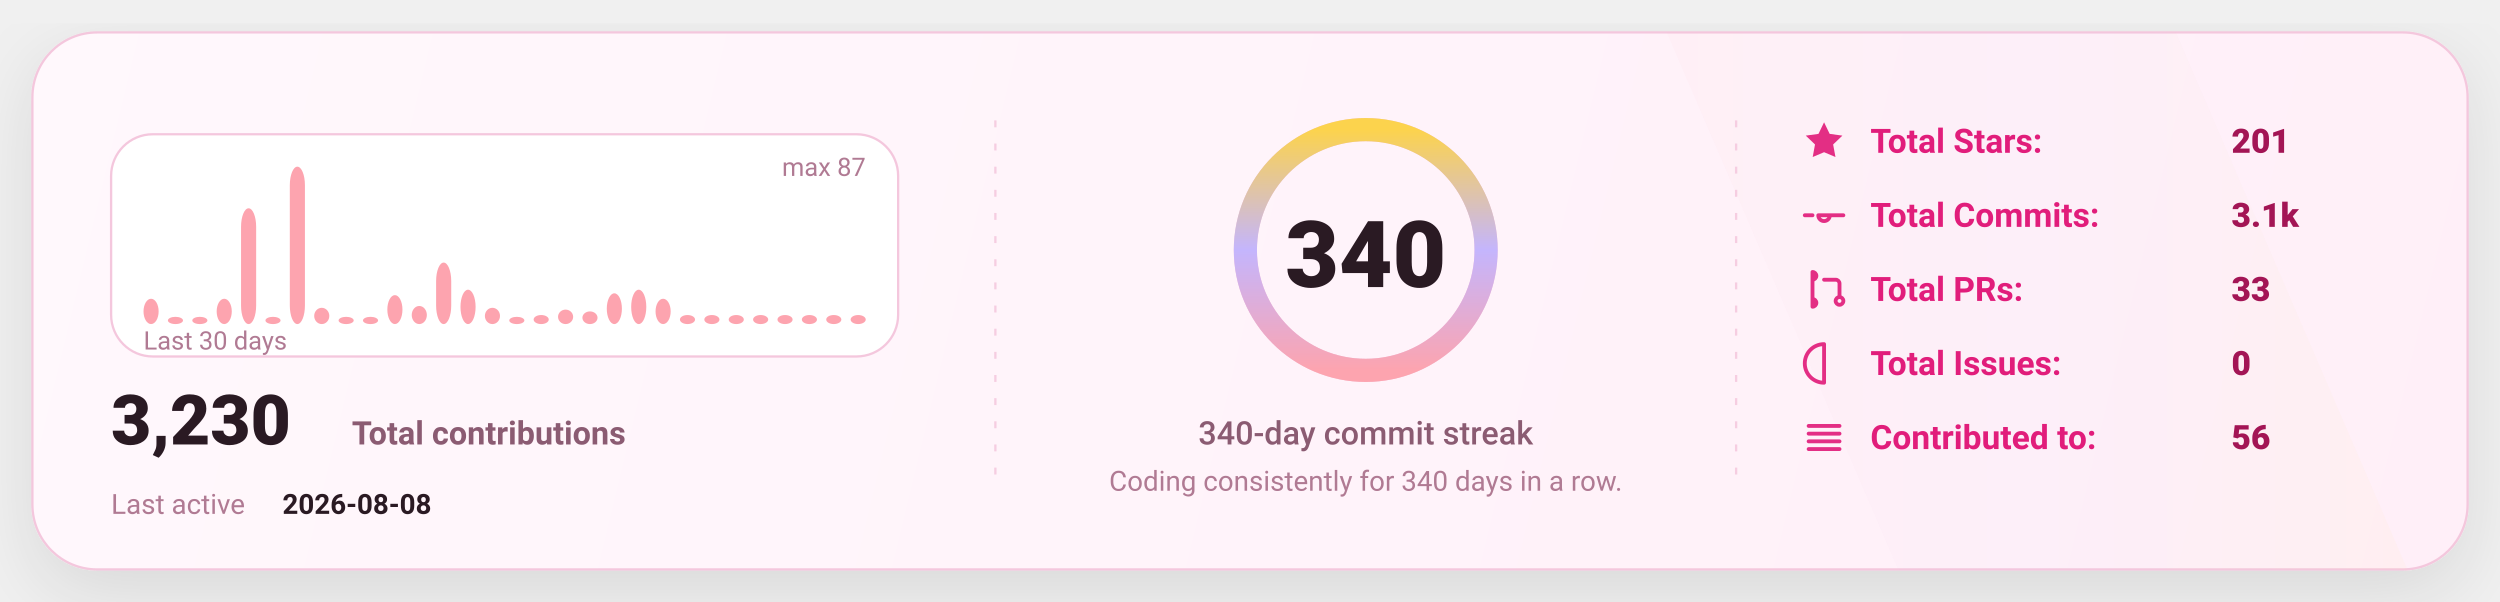
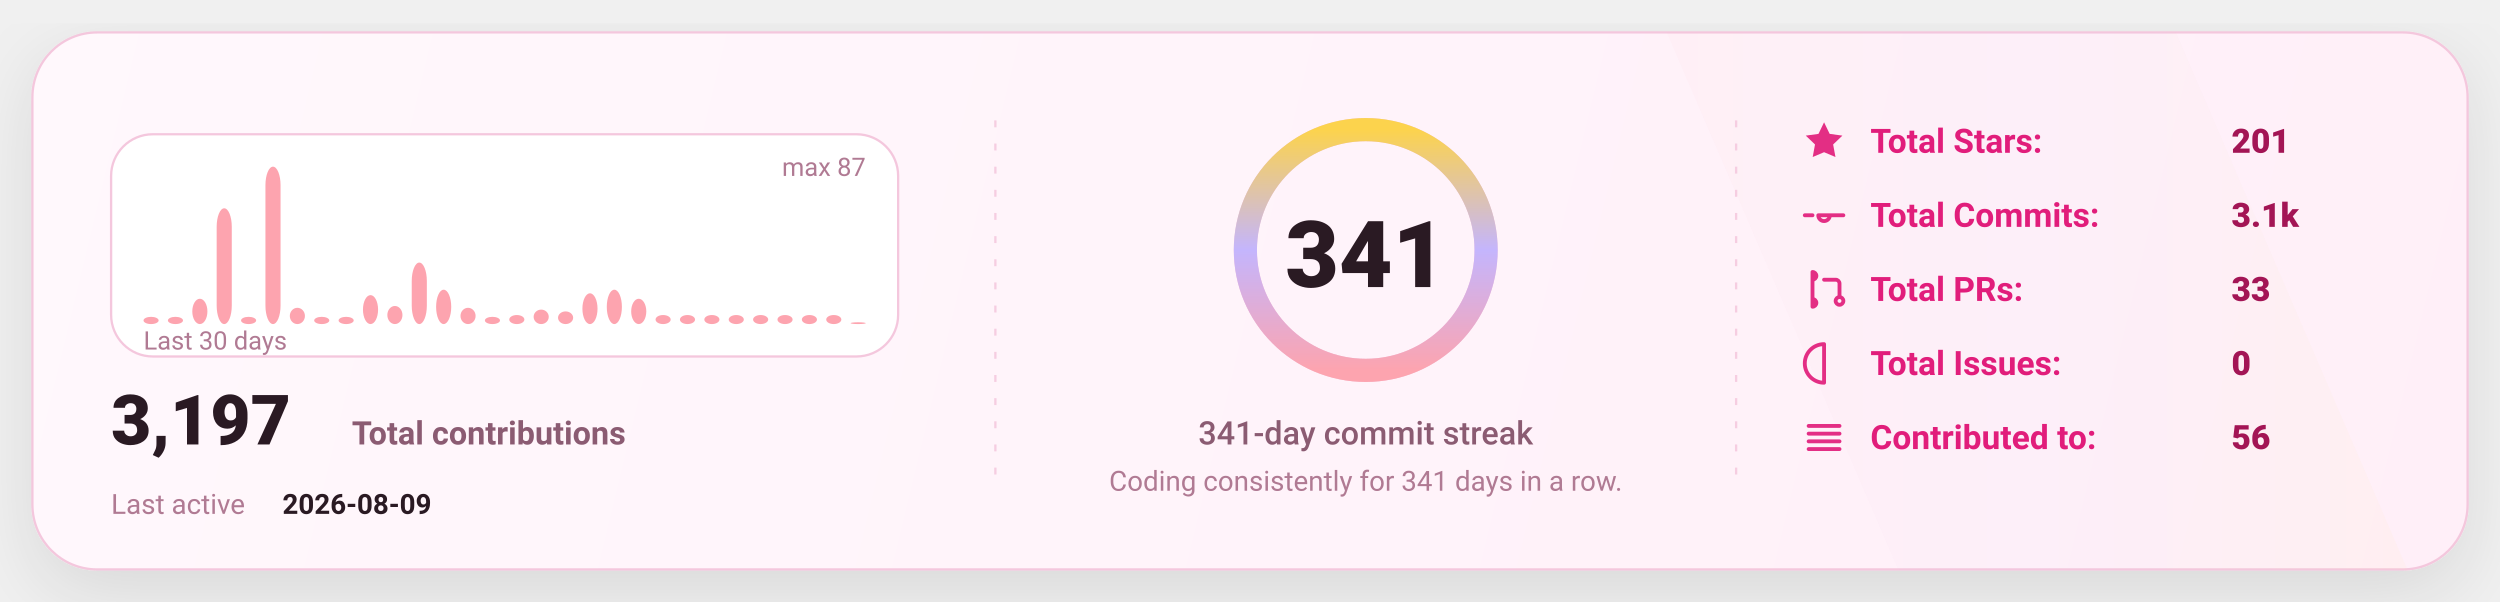
<svg xmlns="http://www.w3.org/2000/svg" width="1080" height="260" viewBox="0 0 1080 260" fill="none" role="img" aria-label="GitHub stats card">
  <defs>
    <linearGradient id="bg" x1="0" y1="0" x2="1080" y2="260" gradientUnits="userSpaceOnUse">
      <stop stop-color="#FFF8FC" />
      <stop offset="1" stop-color="#FFEFF8" />
    </linearGradient>
    <linearGradient id="accent" x1="0" y1="0" x2="1" y2="0">
      <stop offset="0" stop-color="#FDA4AF" />
      <stop offset="0.5" stop-color="#C4B5FD" />
      <stop offset="1" stop-color="#FCD34D" />
    </linearGradient>
    <linearGradient id="chartFill" x1="0" y1="0" x2="0" y2="1">
      <stop stop-color="#FDA4AF" stop-opacity="0.18" />
      <stop offset="1" stop-color="#FDA4AF" stop-opacity="0" />
    </linearGradient>
    <filter id="shadow" x="-20%" y="-20%" width="140%" height="140%">
      <feDropShadow dx="0" dy="10" stdDeviation="16" flood-color="#000000" flood-opacity="0.1" />
    </filter>
    <style>
      text { font-family: "Comic Sans MS","Trebuchet MS","Segoe UI",system-ui,-apple-system,Roboto,Helvetica,Arial,sans-serif; dominant-baseline: alphabetic; }
    </style>
  </defs>
  <rect x="14" y="14" width="1052" height="232" rx="28" fill="url(#bg)" stroke="#F4C7DD" stroke-width="1" filter="url(#shadow)" />
  <path d="M720 14     L940 14     L1040 246     L820 246 Z" fill="url(#accent)" opacity="0.04" />
  <line x1="430" y1="52" x2="430" y2="208" stroke="#F4C7DD" stroke-width="1" stroke-dasharray="3 7" opacity="0.85" />
  <line x1="430" y1="52" x2="430" y2="208" stroke="url(#accent)" stroke-width="1.4" stroke-dasharray="2 7" opacity="0.65" />
  <line x1="750" y1="52" x2="750" y2="208" stroke="#F4C7DD" stroke-width="1" stroke-dasharray="3 7" opacity="0.85" />
  <line x1="750" y1="52" x2="750" y2="208" stroke="url(#accent)" stroke-width="1.4" stroke-dasharray="2 7" opacity="0.65" />
  <g transform="translate(48,58)">
    <rect x="0" y="0" width="340" height="96" rx="18" fill="#FFFFFF" stroke="#F4C7DD" />
-     <rect x="14.00" y="71.06" width="6.53" height="10.94" rx="8.00" fill="#FDA4AF" />
+     <rect x="14.00" y="78.87" width="6.53" height="3.13" rx="8.00" fill="#FDA4AF" />
    <rect x="24.53" y="78.87" width="6.53" height="3.13" rx="8.00" fill="#FDA4AF" />
-     <rect x="35.07" y="78.87" width="6.53" height="3.13" rx="8.00" fill="#FDA4AF" />
-     <rect x="45.60" y="71.06" width="6.53" height="10.94" rx="8.00" fill="#FDA4AF" />
-     <rect x="56.13" y="31.98" width="6.53" height="50.02" rx="8.00" fill="#FDA4AF" />
-     <rect x="66.67" y="78.87" width="6.53" height="3.13" rx="8.00" fill="#FDA4AF" />
-     <rect x="77.20" y="14.00" width="6.53" height="68.00" rx="8.00" fill="#FDA4AF" />
-     <rect x="87.73" y="74.97" width="6.53" height="7.03" rx="8.00" fill="#FDA4AF" />
+     <rect x="35.07" y="71.06" width="6.53" height="10.94" rx="8.00" fill="#FDA4AF" />
+     <rect x="45.60" y="31.98" width="6.53" height="50.02" rx="8.00" fill="#FDA4AF" />
+     <rect x="56.13" y="78.87" width="6.53" height="3.13" rx="8.00" fill="#FDA4AF" />
+     <rect x="66.67" y="14.00" width="6.53" height="68.00" rx="8.00" fill="#FDA4AF" />
+     <rect x="77.20" y="74.97" width="6.53" height="7.03" rx="8.00" fill="#FDA4AF" />
+     <rect x="87.73" y="78.87" width="6.53" height="3.13" rx="8.00" fill="#FDA4AF" />
    <rect x="98.27" y="78.87" width="6.53" height="3.13" rx="8.00" fill="#FDA4AF" />
-     <rect x="108.80" y="78.87" width="6.53" height="3.13" rx="8.00" fill="#FDA4AF" />
-     <rect x="119.33" y="69.49" width="6.53" height="12.51" rx="8.00" fill="#FDA4AF" />
-     <rect x="129.87" y="74.18" width="6.53" height="7.82" rx="8.00" fill="#FDA4AF" />
-     <rect x="140.40" y="55.43" width="6.53" height="26.57" rx="8.00" fill="#FDA4AF" />
-     <rect x="150.93" y="67.15" width="6.53" height="14.85" rx="8.00" fill="#FDA4AF" />
-     <rect x="161.47" y="74.97" width="6.53" height="7.03" rx="8.00" fill="#FDA4AF" />
-     <rect x="172.00" y="78.87" width="6.53" height="3.13" rx="8.00" fill="#FDA4AF" />
-     <rect x="182.53" y="78.09" width="6.53" height="3.91" rx="8.00" fill="#FDA4AF" />
-     <rect x="193.07" y="75.75" width="6.53" height="6.25" rx="8.00" fill="#FDA4AF" />
-     <rect x="203.60" y="76.53" width="6.53" height="5.47" rx="8.00" fill="#FDA4AF" />
-     <rect x="214.13" y="68.71" width="6.53" height="13.29" rx="8.00" fill="#FDA4AF" />
-     <rect x="224.67" y="67.15" width="6.53" height="14.85" rx="8.00" fill="#FDA4AF" />
-     <rect x="235.20" y="71.06" width="6.53" height="10.94" rx="8.00" fill="#FDA4AF" />
+     <rect x="108.80" y="69.49" width="6.53" height="12.51" rx="8.00" fill="#FDA4AF" />
+     <rect x="119.33" y="74.18" width="6.53" height="7.82" rx="8.00" fill="#FDA4AF" />
+     <rect x="129.87" y="55.43" width="6.53" height="26.57" rx="8.00" fill="#FDA4AF" />
+     <rect x="140.40" y="67.15" width="6.53" height="14.85" rx="8.00" fill="#FDA4AF" />
+     <rect x="150.93" y="74.97" width="6.53" height="7.03" rx="8.00" fill="#FDA4AF" />
+     <rect x="161.47" y="78.87" width="6.53" height="3.13" rx="8.00" fill="#FDA4AF" />
+     <rect x="172.00" y="78.09" width="6.53" height="3.91" rx="8.00" fill="#FDA4AF" />
+     <rect x="182.53" y="75.75" width="6.53" height="6.25" rx="8.00" fill="#FDA4AF" />
+     <rect x="193.07" y="76.53" width="6.53" height="5.47" rx="8.00" fill="#FDA4AF" />
+     <rect x="203.60" y="68.71" width="6.53" height="13.29" rx="8.00" fill="#FDA4AF" />
+     <rect x="214.13" y="67.15" width="6.53" height="14.85" rx="8.00" fill="#FDA4AF" />
+     <rect x="224.67" y="71.06" width="6.53" height="10.94" rx="8.00" fill="#FDA4AF" />
+     <rect x="235.20" y="78.09" width="6.53" height="3.91" rx="8.00" fill="#FDA4AF" />
    <rect x="245.73" y="78.09" width="6.53" height="3.91" rx="8.00" fill="#FDA4AF" />
    <rect x="256.27" y="78.09" width="6.53" height="3.91" rx="8.00" fill="#FDA4AF" />
    <rect x="266.80" y="78.09" width="6.53" height="3.91" rx="8.00" fill="#FDA4AF" />
    <rect x="277.33" y="78.09" width="6.53" height="3.91" rx="8.00" fill="#FDA4AF" />
    <rect x="287.87" y="78.09" width="6.53" height="3.91" rx="8.00" fill="#FDA4AF" />
    <rect x="298.40" y="78.09" width="6.53" height="3.91" rx="8.00" fill="#FDA4AF" />
    <rect x="308.93" y="78.09" width="6.53" height="3.91" rx="8.00" fill="#FDA4AF" />
-     <rect x="319.47" y="78.09" width="6.53" height="3.91" rx="8.00" fill="#FDA4AF" />
+     <rect x="319.47" y="81.22" width="6.53" height="0.78" rx="8.00" fill="#FDA4AF" />
    <text x="14" y="93.00" fill="#B07A93" font-size="11">
      Last 30 days
    </text>
    <text x="326.00" y="18" text-anchor="end" fill="#B07A93" font-size="11">
      max 87
    </text>
    <g transform="translate(0,134)">
      <text x="0" y="0" fill="#2A1A23" font-size="30" font-weight="820">
-         3,230
+         3,197
      </text>
      <text x="104" y="0" fill="#8B5B72" font-size="14" font-weight="650">
        Total contributions
      </text>
      <text x="0" y="30" fill="#B07A93" font-size="12">
        Last active
      </text>
      <text x="74" y="30" fill="#2A1A23" font-size="12" font-weight="700">
-         2026-08-08
+         2026-08-09
      </text>
    </g>
  </g>
  <g>
    <circle cx="590" cy="108" r="52" stroke="#F4C7DD" stroke-width="10" />
    <circle cx="590" cy="108" r="52" stroke="url(#accent)" stroke-width="10" stroke-linecap="round" stroke-dasharray="326.73 326.73" transform="rotate(-90 590 108)" />
    <text x="590" y="124.00" text-anchor="middle" fill="#2A1A23" font-size="40" font-weight="900">
-       340
+       341
    </text>
    <text x="590" y="192.00" text-anchor="middle" fill="#8B5B72" font-size="14" font-weight="450">
-       340-day commit streak
+       341-day commit streak
    </text>
    <text x="590" y="212.00" text-anchor="middle" fill="#B07A93" font-size="12" font-weight="420">
-       Coding consistently for 340 days in a row.
+       Coding consistently for 341 days in a row.
    </text>
  </g>
  <g transform="translate(778,66)">
    <g transform="translate(0,0)">
      <g transform="translate(0,-15)">
        <svg x="0" y="0" width="20" height="20" viewBox="0 0 24 24" fill="none">
          <path d="M12 2.2l2.9 6 6.6.9-4.8 4.6 1.2 6.5L12 17.7 6.1 20.2l1.2-6.5-4.8-4.6 6.6-.9L12 2.2z" fill="#E11D7B" opacity="0.92" />
        </svg>
      </g>
      <text x="30" y="0" fill="#E11D7B" font-size="14.5" font-weight="650">
            Total Stars:
          </text>
      <text x="186" y="0" fill="#A31555" font-size="14.5" font-weight="850">
            201
          </text>
    </g>
    <g transform="translate(0,32)">
      <g transform="translate(0,-15)">
        <svg x="0" y="0" width="20" height="20" viewBox="0 0 24 24" fill="none">
          <path d="M9 12a3 3 0 1 0 6 0Zm-7 0h4m8 0h8" stroke="#E11D7B" stroke-width="2" stroke-linecap="round" stroke-linejoin="round" opacity="0.92" />
        </svg>
      </g>
      <text x="30" y="0" fill="#E11D7B" font-size="14.5" font-weight="650">
            Total Commits:
          </text>
      <text x="186" y="0" fill="#A31555" font-size="14.5" font-weight="850">
            3.1k
          </text>
    </g>
    <g transform="translate(0,64)">
      <g transform="translate(0,-15)">
        <svg x="0" y="0" width="20" height="20" viewBox="0 0 24 24" fill="none">
          <path d="M6 4v16m0-13a2 2 0 1 0 0-4Zm0 14a2 2 0 1 0 0-4Zm6-14h6a2 2 0 0 1 2 2v7m0 0a2 2 0 1 0 0 4 2 2 0 0 0 0-4Z" stroke="#E11D7B" stroke-width="2" stroke-linecap="round" stroke-linejoin="round" opacity="0.92" />
        </svg>
      </g>
      <text x="30" y="0" fill="#E11D7B" font-size="14.5" font-weight="650">
            Total PRs:
          </text>
      <text x="186" y="0" fill="#A31555" font-size="14.5" font-weight="850">
            33
          </text>
    </g>
    <g transform="translate(0,96)">
      <g transform="translate(0,-15)">
        <svg x="0" y="0" width="20" height="20" viewBox="0 0 24 24" fill="none">
          <path d="M12 2a10 10 0 1 0 0 20Zm0 6v6m0 4h.01" stroke="#E11D7B" stroke-width="2" stroke-linecap="round" stroke-linejoin="round" opacity="0.92" />
        </svg>
      </g>
      <text x="30" y="0" fill="#E11D7B" font-size="14.5" font-weight="650">
            Total Issues:
          </text>
      <text x="186" y="0" fill="#A31555" font-size="14.5" font-weight="850">
            0
          </text>
    </g>
    <g transform="translate(0,128)">
      <g transform="translate(0,-15)">
        <svg x="0" y="0" width="20" height="20" viewBox="0 0 24 24" fill="none">
          <path d="M4 6h16M4 10h16M4 14h16M4 18h16" stroke="#E11D7B" stroke-width="2" stroke-linecap="round" stroke-linejoin="round" opacity="0.92" />
        </svg>
      </g>
      <text x="30" y="0" fill="#E11D7B" font-size="14.5" font-weight="650">
            Contributed to:
          </text>
      <text x="186" y="0" fill="#A31555" font-size="14.5" font-weight="850">
            56
          </text>
    </g>
  </g>
</svg>
